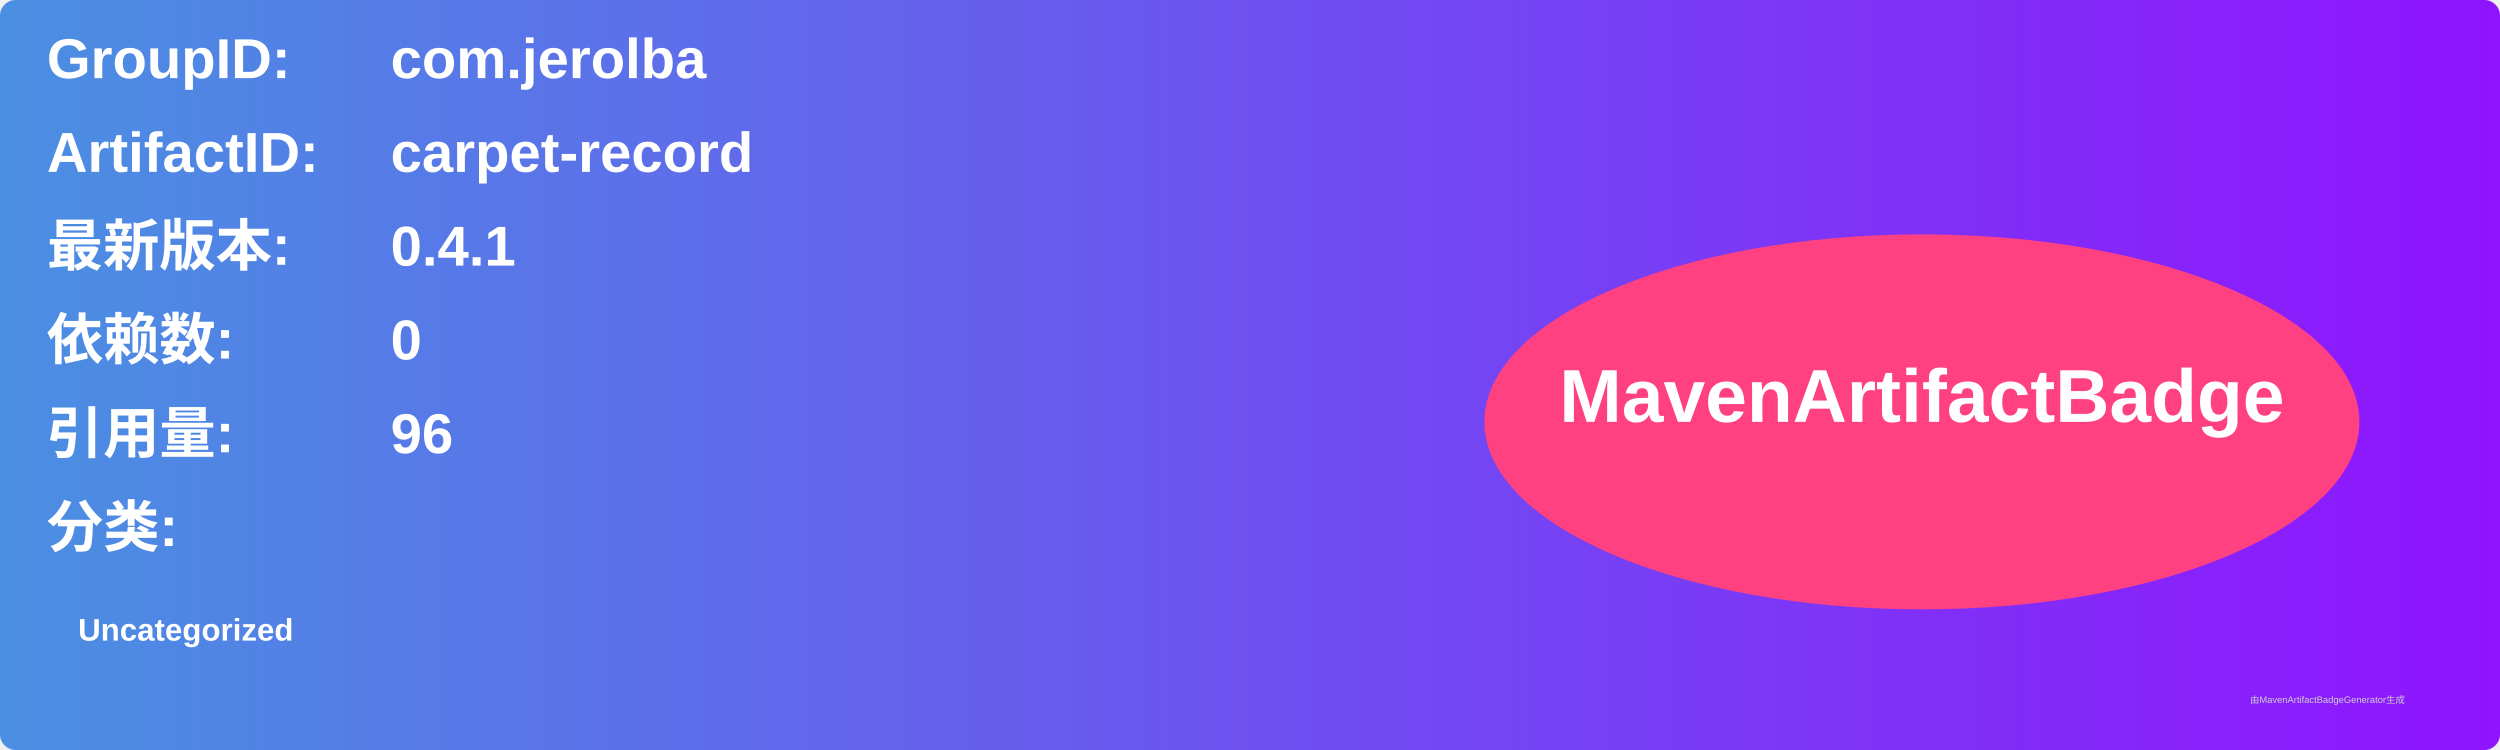
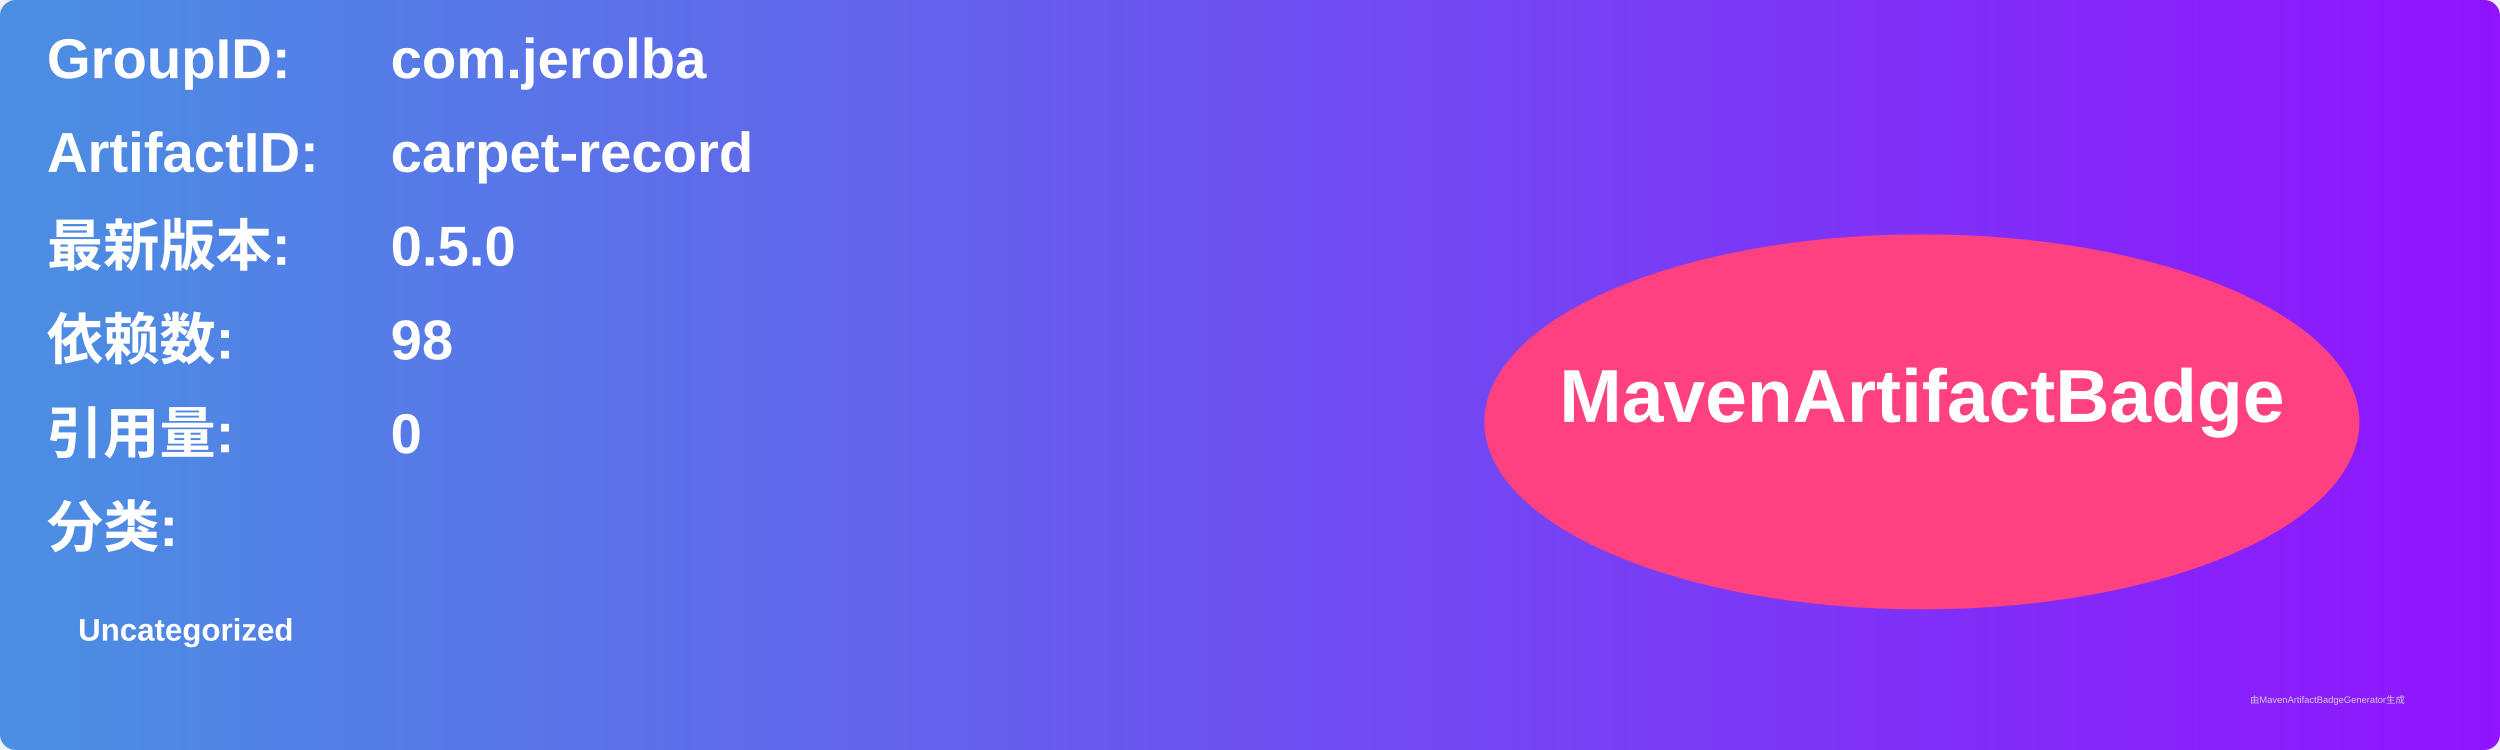
<svg xmlns="http://www.w3.org/2000/svg" width="800" height="240" viewBox="0 0 800 240">
  <linearGradient id="grad" x1="0%" y1="0%" x2="100%" y2="0%">
    <stop offset="0%" stop-color="#4a90e2" />
    <stop offset="100%" stop-color="#9013fe" />
  </linearGradient>
  <rect width="100%" height="100%" rx="5" ry="5" fill="url(#grad)" />
  <g transform="translate(15, 15)">
    <text x="0" y="10" font-family="Arial" font-size="18" fill="white" font-weight="bold" width="260">GroupID:</text>
    <text x="110" y="10" font-family="Arial" font-size="18" fill="white" font-weight="bold" width="460">com.jerolba</text>
    <text x="0" y="40" font-family="Arial" font-size="18" fill="white" font-weight="bold" width="260">ArtifactID:</text>
    <text x="110" y="40" font-family="Arial" font-size="18" fill="white" font-weight="bold" width="460">carpet-record</text>
    <text x="0" y="70" font-family="Arial" font-size="18" fill="white" font-weight="bold">最新版本:</text>
    <text x="110" y="70" font-family="Arial" font-size="18" fill="white" font-weight="bold">
-       <tspan font-weight="bold">0.4.1</tspan>
+       <tspan font-weight="bold">0.5.0</tspan>
    </text>
    <text x="0" y="100" font-family="Arial" font-size="18" fill="white" font-weight="bold">依赖数: </text>
    <text x="110" y="100" font-family="Arial" font-size="18" fill="white">
-       <tspan font-weight="bold">0</tspan>
+       <tspan font-weight="bold">98</tspan>
    </text>
    <text x="0" y="130" font-family="Arial" font-size="18" fill="white" font-weight="bold">引用量: </text>
    <text x="110" y="130" font-family="Arial" font-size="18" fill="white">
-       <tspan font-weight="bold">96</tspan>
+       <tspan font-weight="bold">0</tspan>
    </text>
    <text x="0" y="160" font-family="Arial" font-size="18" fill="white" font-weight="bold">分类:</text>
    <text x="10" y="190" font-family="Arial" font-size="10" fill="white">
      <tspan font-weight="bold">Uncategorized</tspan>
    </text>
    <ellipse cx="600" cy="120" rx="140" ry="60" fill="#ff4081" />
    <text x="600" y="120" text-anchor="middle" font-family="Arial" font-size="24" fill="white" font-weight="bold">MavenArtifactBadge</text>
  </g>
  <text x="720" y="225" font-family="Arial" font-size="3" fill="#d0d0d0">由MavenArtifactBadgeGenerator生成</text>
</svg>
